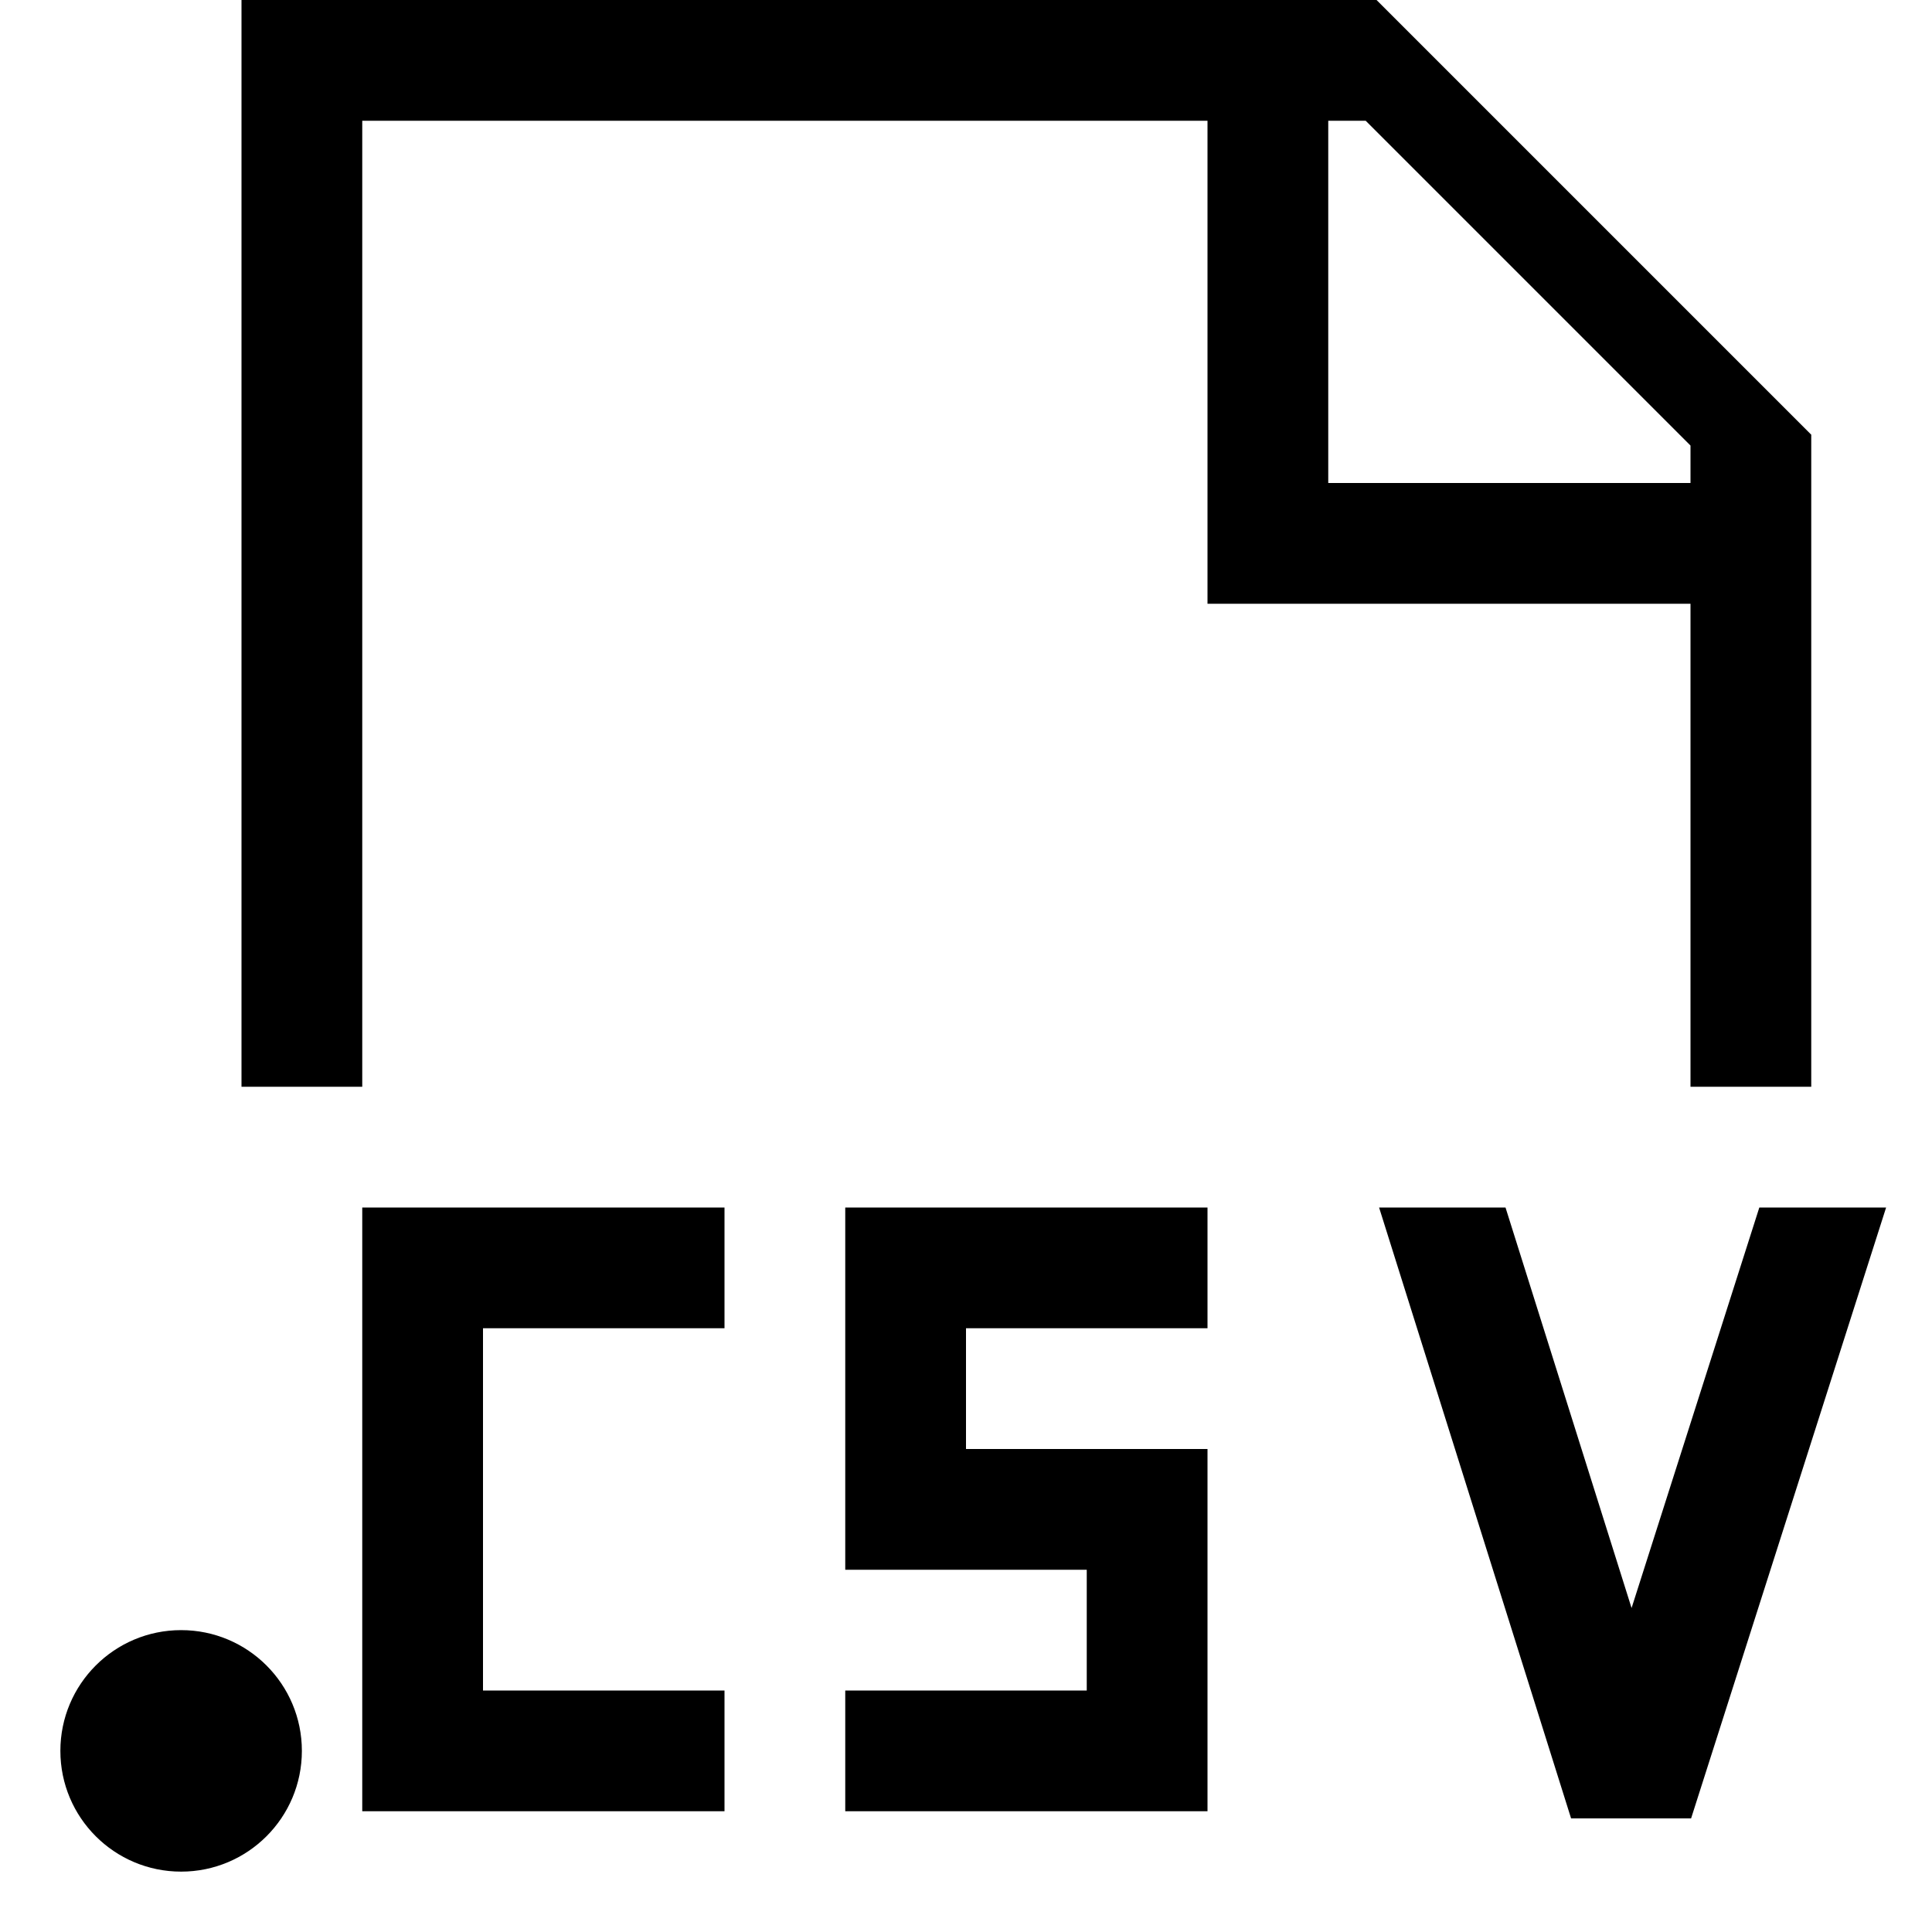
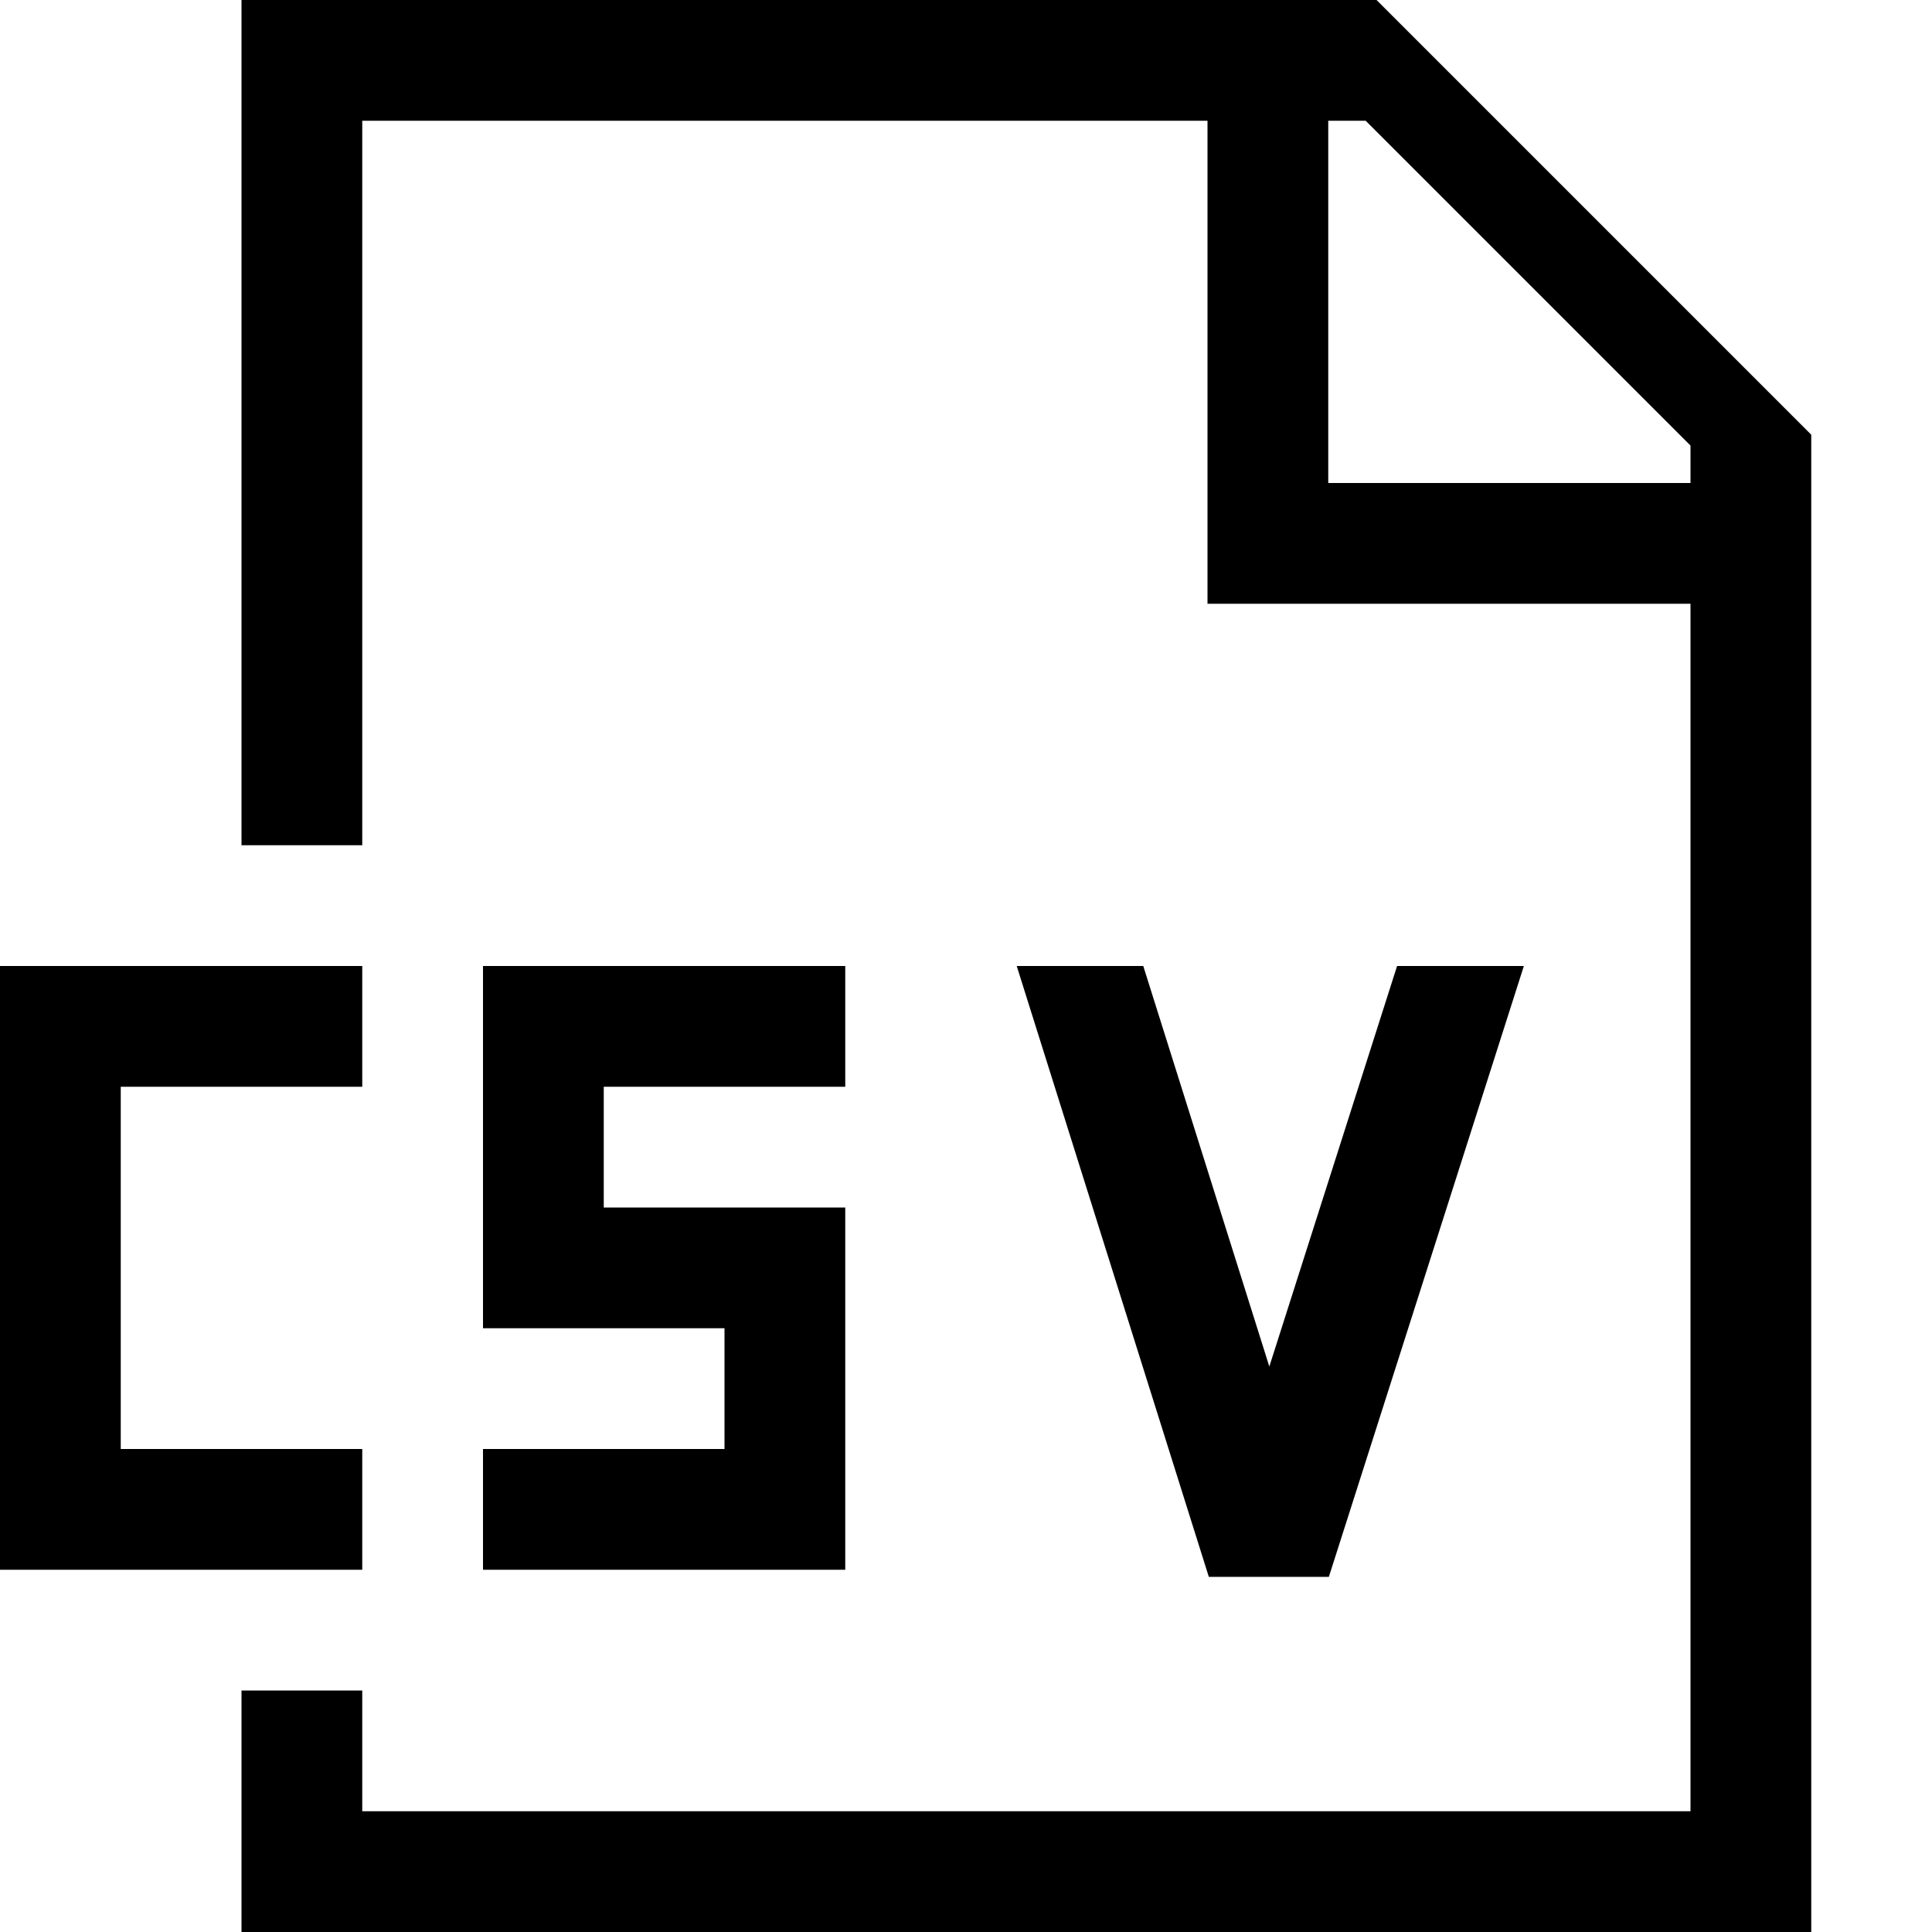
- <svg xmlns="http://www.w3.org/2000/svg" viewBox="0 0 16 16">
-   <path d="M2 0v9h1V1h7v4h4v4h1V3.6L11.4 0zm12 4h-3V1h.31L14 3.69zM1.5 13.5a1 1 0 1 1-1 1 1 1 0 0 1 1-1zM14.57 10h1.05l-1.615 5.059h-.994L11.421 10h1.047l1.044 3.317zM4 11v3h2v1H3v-5h3v1zm4 0v1h2v3H7v-1h2v-1H7v-3h3v1z" />
+ <svg xmlns="http://www.w3.org/2000/svg" id="icons" viewBox="0 0 16 16">
+   <path d="M11.4 0H2v7h1V1h7v4h4v10H3v-1H2v2h13V3.6zM14 4h-3V1h.31L14 3.69zM8.42 8h1.048l1.044 3.317L11.57 8h1.05l-1.615 5.059h-.994zM3 13H0V8h3v1H1v3h2zm4 0H4v-1h2v-1H4V8h3v1H5v1h2z" />
  <path fill="none" d="M0 0h16v16H0z" />
</svg>
